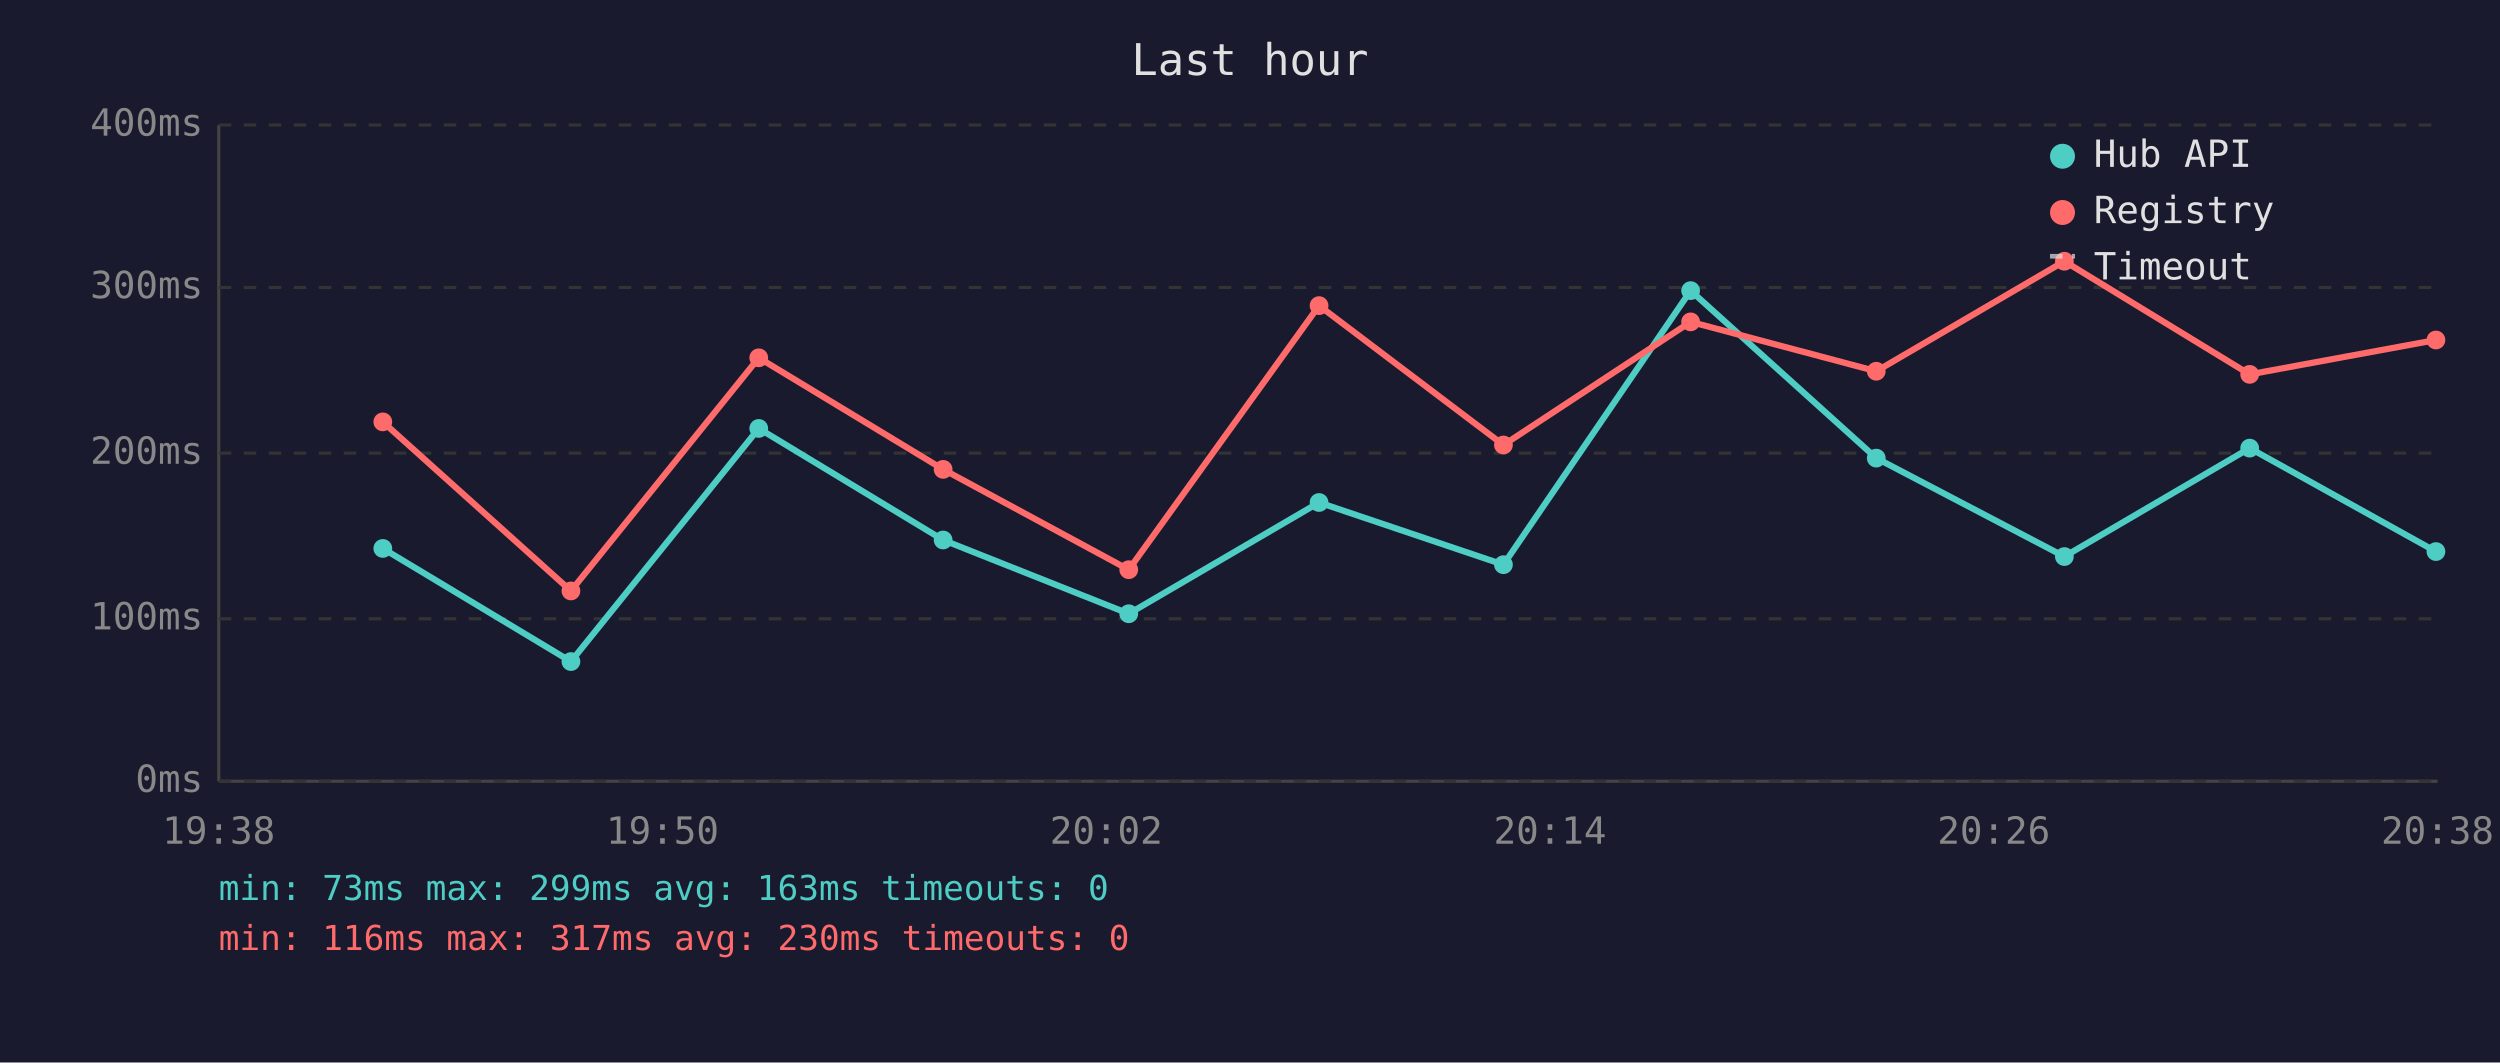
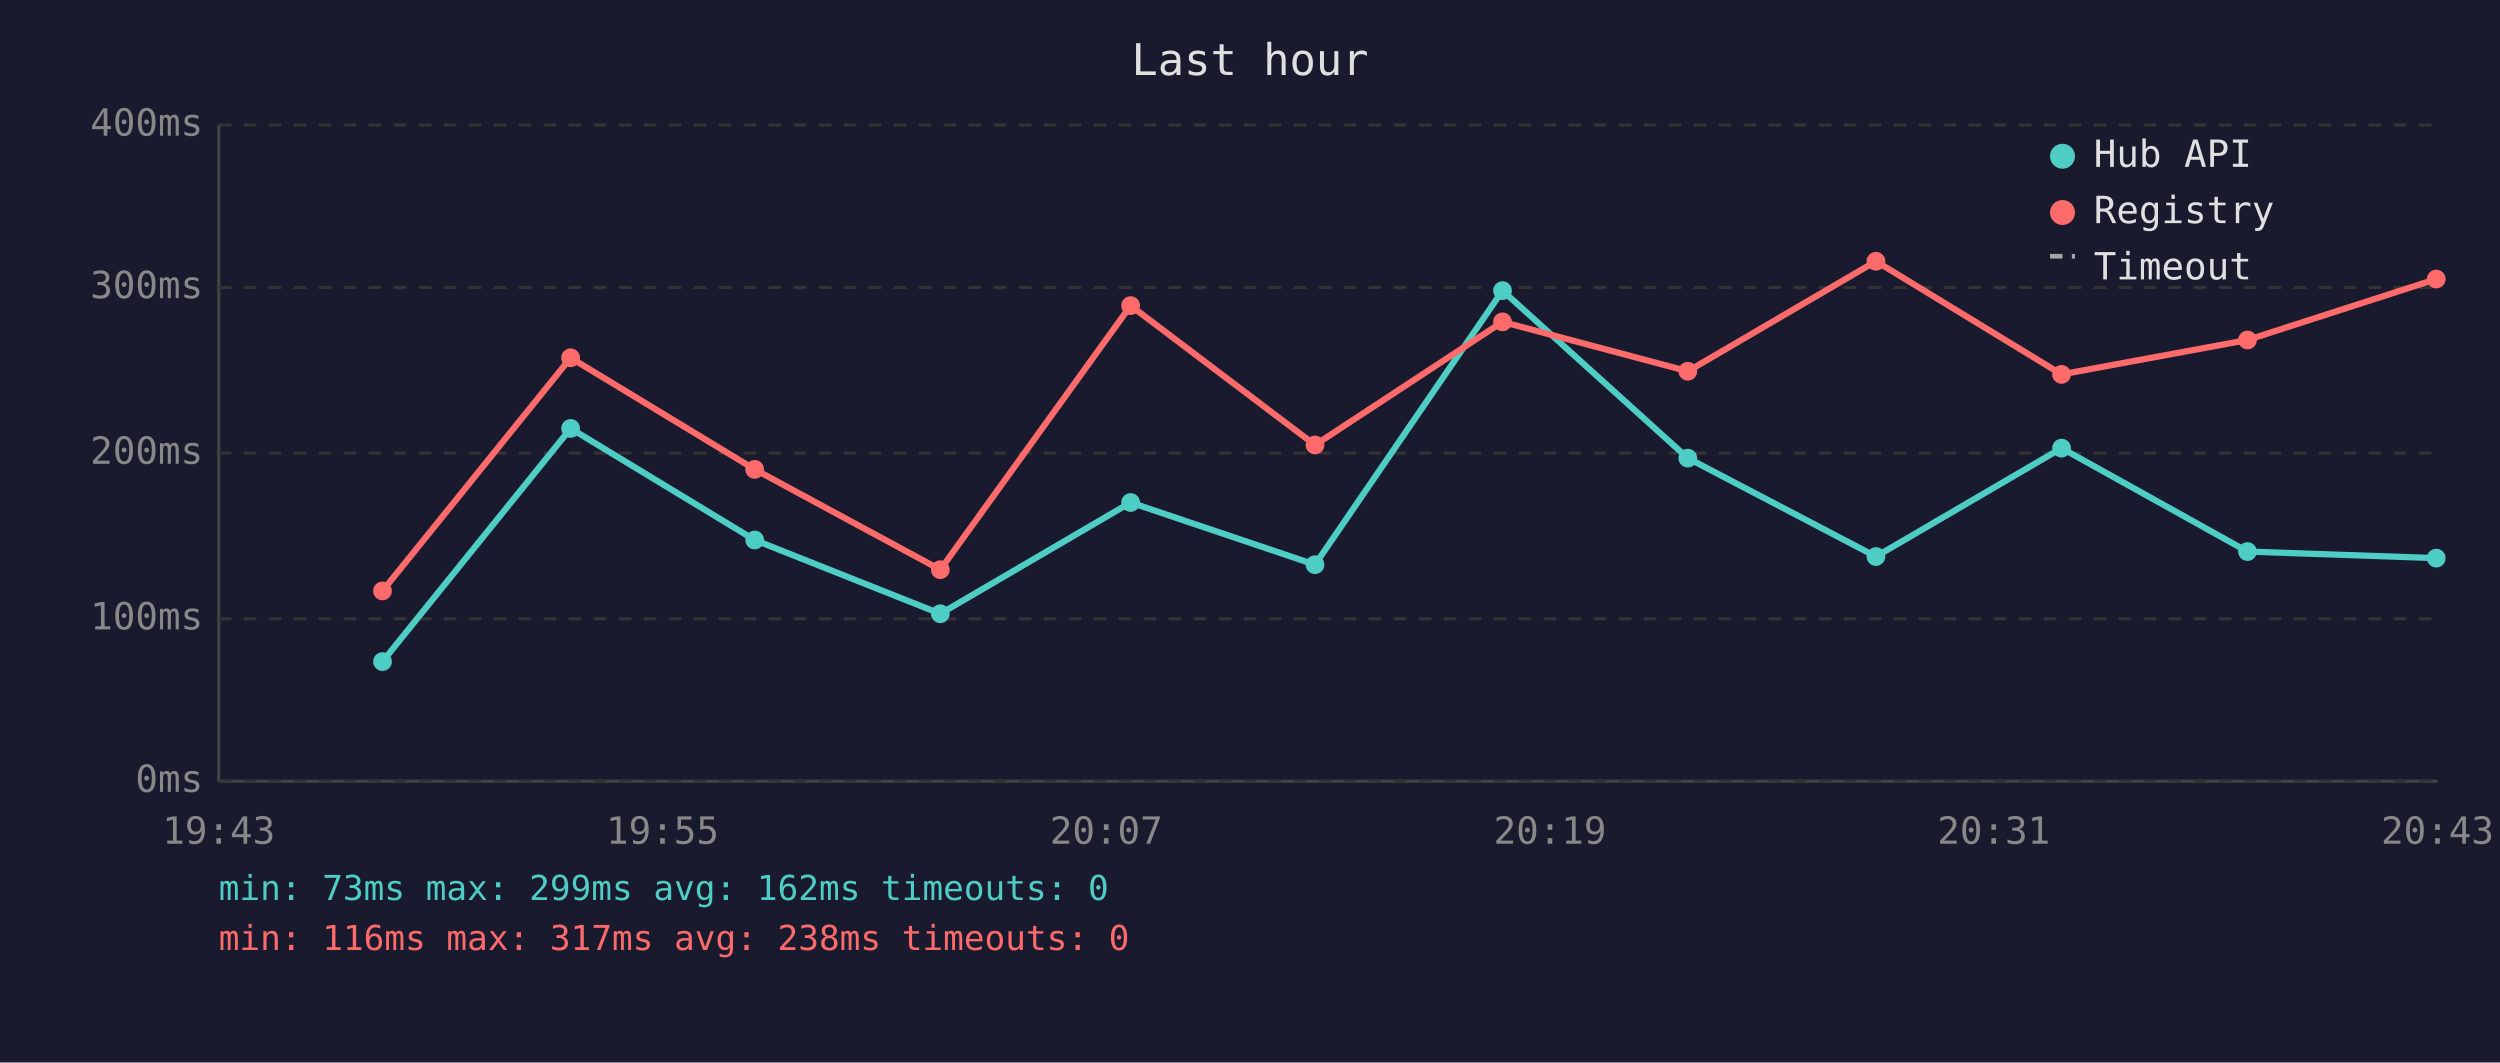
<svg xmlns="http://www.w3.org/2000/svg" viewBox="0 0 800 340" font-family="monospace" font-size="12">
  <rect width="800" height="340" fill="#1a1a2e" />
  <text x="400" y="24" fill="#e0e0e0" font-size="14" text-anchor="middle">Last hour</text>
  <line x1="70" y1="40" x2="70" y2="250" stroke="#444" stroke-width="1" />
  <line x1="70" y1="250" x2="780" y2="250" stroke="#444" stroke-width="1" />
  <line x1="70" y1="250" x2="780" y2="250" stroke="#333" stroke-width="1" stroke-dasharray="4" />
  <text x="65" y="250" fill="#888" text-anchor="end" dominant-baseline="middle">0ms</text>
  <line x1="70" y1="198" x2="780" y2="198" stroke="#333" stroke-width="1" stroke-dasharray="4" />
  <text x="65" y="198" fill="#888" text-anchor="end" dominant-baseline="middle">100ms</text>
  <line x1="70" y1="145" x2="780" y2="145" stroke="#333" stroke-width="1" stroke-dasharray="4" />
  <text x="65" y="145" fill="#888" text-anchor="end" dominant-baseline="middle">200ms</text>
  <line x1="70" y1="92" x2="780" y2="92" stroke="#333" stroke-width="1" stroke-dasharray="4" />
  <text x="65" y="92" fill="#888" text-anchor="end" dominant-baseline="middle">300ms</text>
  <line x1="70" y1="40" x2="780" y2="40" stroke="#333" stroke-width="1" stroke-dasharray="4" />
  <text x="65" y="40" fill="#888" text-anchor="end" dominant-baseline="middle">400ms</text>
-   <text x="70" y="270" fill="#888" text-anchor="middle">19:38</text>
-   <text x="212" y="270" fill="#888" text-anchor="middle">19:50</text>
-   <text x="354" y="270" fill="#888" text-anchor="middle">20:02</text>
-   <text x="496" y="270" fill="#888" text-anchor="middle">20:14</text>
-   <text x="638" y="270" fill="#888" text-anchor="middle">20:26</text>
-   <text x="780" y="270" fill="#888" text-anchor="middle">20:38</text>
-   <polyline points="122.5,175.5 182.7,211.7 242.8,137.1 301.8,172.8 361.2,196.4 422.1,160.8 481.1,180.7 541.0,93.0 600.4,146.6 660.6,178.1 719.9,143.4 779.5,176.5" fill="none" stroke="#4ecdc4" stroke-width="2" opacity="1" />
-   <circle cx="122.5" cy="175.5" r="3" fill="#4ecdc4" />
-   <circle cx="182.7" cy="211.7" r="3" fill="#4ecdc4" />
-   <circle cx="242.8" cy="137.1" r="3" fill="#4ecdc4" />
-   <circle cx="301.8" cy="172.8" r="3" fill="#4ecdc4" />
-   <circle cx="361.2" cy="196.4" r="3" fill="#4ecdc4" />
-   <circle cx="422.1" cy="160.8" r="3" fill="#4ecdc4" />
-   <circle cx="481.1" cy="180.7" r="3" fill="#4ecdc4" />
-   <circle cx="541.0" cy="93.0" r="3" fill="#4ecdc4" />
-   <circle cx="600.4" cy="146.6" r="3" fill="#4ecdc4" />
-   <circle cx="660.6" cy="178.1" r="3" fill="#4ecdc4" />
-   <circle cx="719.9" cy="143.4" r="3" fill="#4ecdc4" />
-   <circle cx="779.5" cy="176.5" r="3" fill="#4ecdc4" />
-   <polyline points="122.5,135.0 182.7,189.1 242.8,114.5 301.8,150.2 361.2,182.3 422.1,97.8 481.1,142.4 541.0,103.0 600.4,118.8 660.6,83.6 719.9,119.8 779.5,108.8" fill="none" stroke="#ff6b6b" stroke-width="2" opacity="1" />
-   <circle cx="122.5" cy="135.0" r="3" fill="#ff6b6b" />
-   <circle cx="182.7" cy="189.1" r="3" fill="#ff6b6b" />
-   <circle cx="242.8" cy="114.5" r="3" fill="#ff6b6b" />
-   <circle cx="301.8" cy="150.2" r="3" fill="#ff6b6b" />
-   <circle cx="361.2" cy="182.3" r="3" fill="#ff6b6b" />
-   <circle cx="422.1" cy="97.8" r="3" fill="#ff6b6b" />
-   <circle cx="481.1" cy="142.4" r="3" fill="#ff6b6b" />
-   <circle cx="541.0" cy="103.0" r="3" fill="#ff6b6b" />
-   <circle cx="600.4" cy="118.8" r="3" fill="#ff6b6b" />
-   <circle cx="660.6" cy="83.6" r="3" fill="#ff6b6b" />
-   <circle cx="719.9" cy="119.8" r="3" fill="#ff6b6b" />
-   <circle cx="779.5" cy="108.8" r="3" fill="#ff6b6b" />
+   <text x="70" y="270" fill="#888" text-anchor="middle">19:43</text>
+   <text x="212" y="270" fill="#888" text-anchor="middle">19:55</text>
+   <text x="354" y="270" fill="#888" text-anchor="middle">20:07</text>
+   <text x="496" y="270" fill="#888" text-anchor="middle">20:19</text>
+   <text x="638" y="270" fill="#888" text-anchor="middle">20:31</text>
+   <text x="780" y="270" fill="#888" text-anchor="middle">20:43</text>
+   <polyline points="122.4,211.7 182.6,137.1 241.5,172.8 300.9,196.4 361.8,160.8 420.8,180.7 480.8,93.0 540.1,146.6 600.3,178.1 659.7,143.4 719.2,176.5 779.6,178.6" fill="none" stroke="#4ecdc4" stroke-width="2" opacity="1" />
+   <circle cx="122.4" cy="211.7" r="3" fill="#4ecdc4" />
+   <circle cx="182.6" cy="137.1" r="3" fill="#4ecdc4" />
+   <circle cx="241.5" cy="172.8" r="3" fill="#4ecdc4" />
+   <circle cx="300.9" cy="196.4" r="3" fill="#4ecdc4" />
+   <circle cx="361.8" cy="160.8" r="3" fill="#4ecdc4" />
+   <circle cx="420.8" cy="180.7" r="3" fill="#4ecdc4" />
+   <circle cx="480.8" cy="93.0" r="3" fill="#4ecdc4" />
+   <circle cx="540.1" cy="146.6" r="3" fill="#4ecdc4" />
+   <circle cx="600.3" cy="178.1" r="3" fill="#4ecdc4" />
+   <circle cx="659.7" cy="143.4" r="3" fill="#4ecdc4" />
+   <circle cx="719.2" cy="176.5" r="3" fill="#4ecdc4" />
+   <circle cx="779.6" cy="178.6" r="3" fill="#4ecdc4" />
+   <polyline points="122.4,189.1 182.6,114.5 241.5,150.2 300.9,182.3 361.8,97.8 420.8,142.4 480.8,103.0 540.1,118.8 600.3,83.6 659.7,119.8 719.2,108.8 779.6,89.3" fill="none" stroke="#ff6b6b" stroke-width="2" opacity="1" />
+   <circle cx="122.4" cy="189.1" r="3" fill="#ff6b6b" />
+   <circle cx="182.6" cy="114.5" r="3" fill="#ff6b6b" />
+   <circle cx="241.5" cy="150.2" r="3" fill="#ff6b6b" />
+   <circle cx="300.9" cy="182.3" r="3" fill="#ff6b6b" />
+   <circle cx="361.8" cy="97.8" r="3" fill="#ff6b6b" />
+   <circle cx="420.8" cy="142.4" r="3" fill="#ff6b6b" />
+   <circle cx="480.8" cy="103.0" r="3" fill="#ff6b6b" />
+   <circle cx="540.1" cy="118.8" r="3" fill="#ff6b6b" />
+   <circle cx="600.3" cy="83.6" r="3" fill="#ff6b6b" />
+   <circle cx="659.7" cy="119.8" r="3" fill="#ff6b6b" />
+   <circle cx="719.2" cy="108.8" r="3" fill="#ff6b6b" />
+   <circle cx="779.6" cy="89.3" r="3" fill="#ff6b6b" />
  <circle cx="660" cy="50" r="4" fill="#4ecdc4" />
  <text x="670" y="50" fill="#e0e0e0" dominant-baseline="middle">Hub API</text>
  <circle cx="660" cy="68" r="4" fill="#ff6b6b" />
  <text x="670" y="68" fill="#e0e0e0" dominant-baseline="middle">Registry</text>
  <line x1="656" y1="82" x2="664" y2="82" stroke="#e0e0e0" stroke-width="1.5" stroke-dasharray="4,3" opacity="0.7" />
  <text x="670" y="86" fill="#e0e0e0" dominant-baseline="middle">Timeout</text>
-   <text x="70" y="288" fill="#4ecdc4" font-size="11">min: 73ms  max: 299ms  avg: 163ms  timeouts: 0</text>
-   <text x="70" y="304" fill="#ff6b6b" font-size="11">min: 116ms  max: 317ms  avg: 230ms  timeouts: 0</text>
+   <text x="70" y="288" fill="#4ecdc4" font-size="11">min: 73ms  max: 299ms  avg: 162ms  timeouts: 0</text>
+   <text x="70" y="304" fill="#ff6b6b" font-size="11">min: 116ms  max: 317ms  avg: 238ms  timeouts: 0</text>
</svg>
